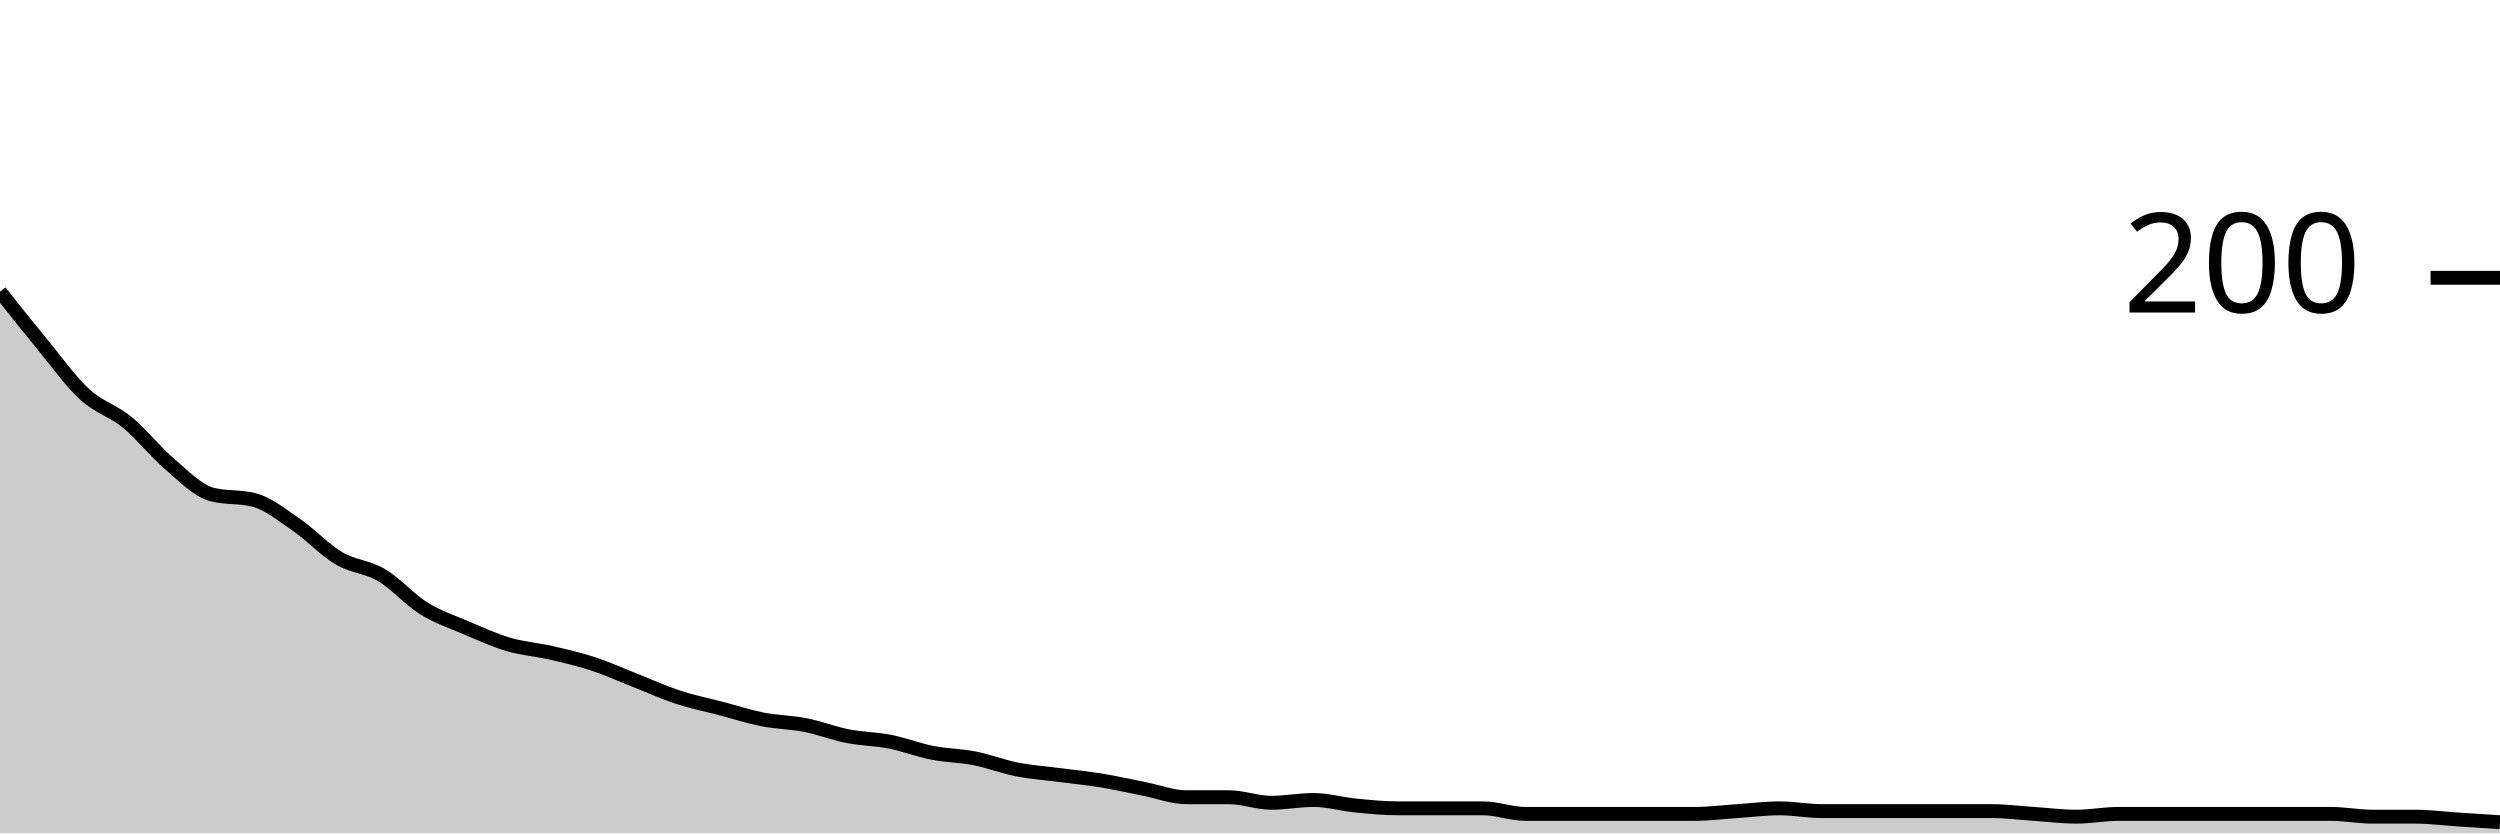
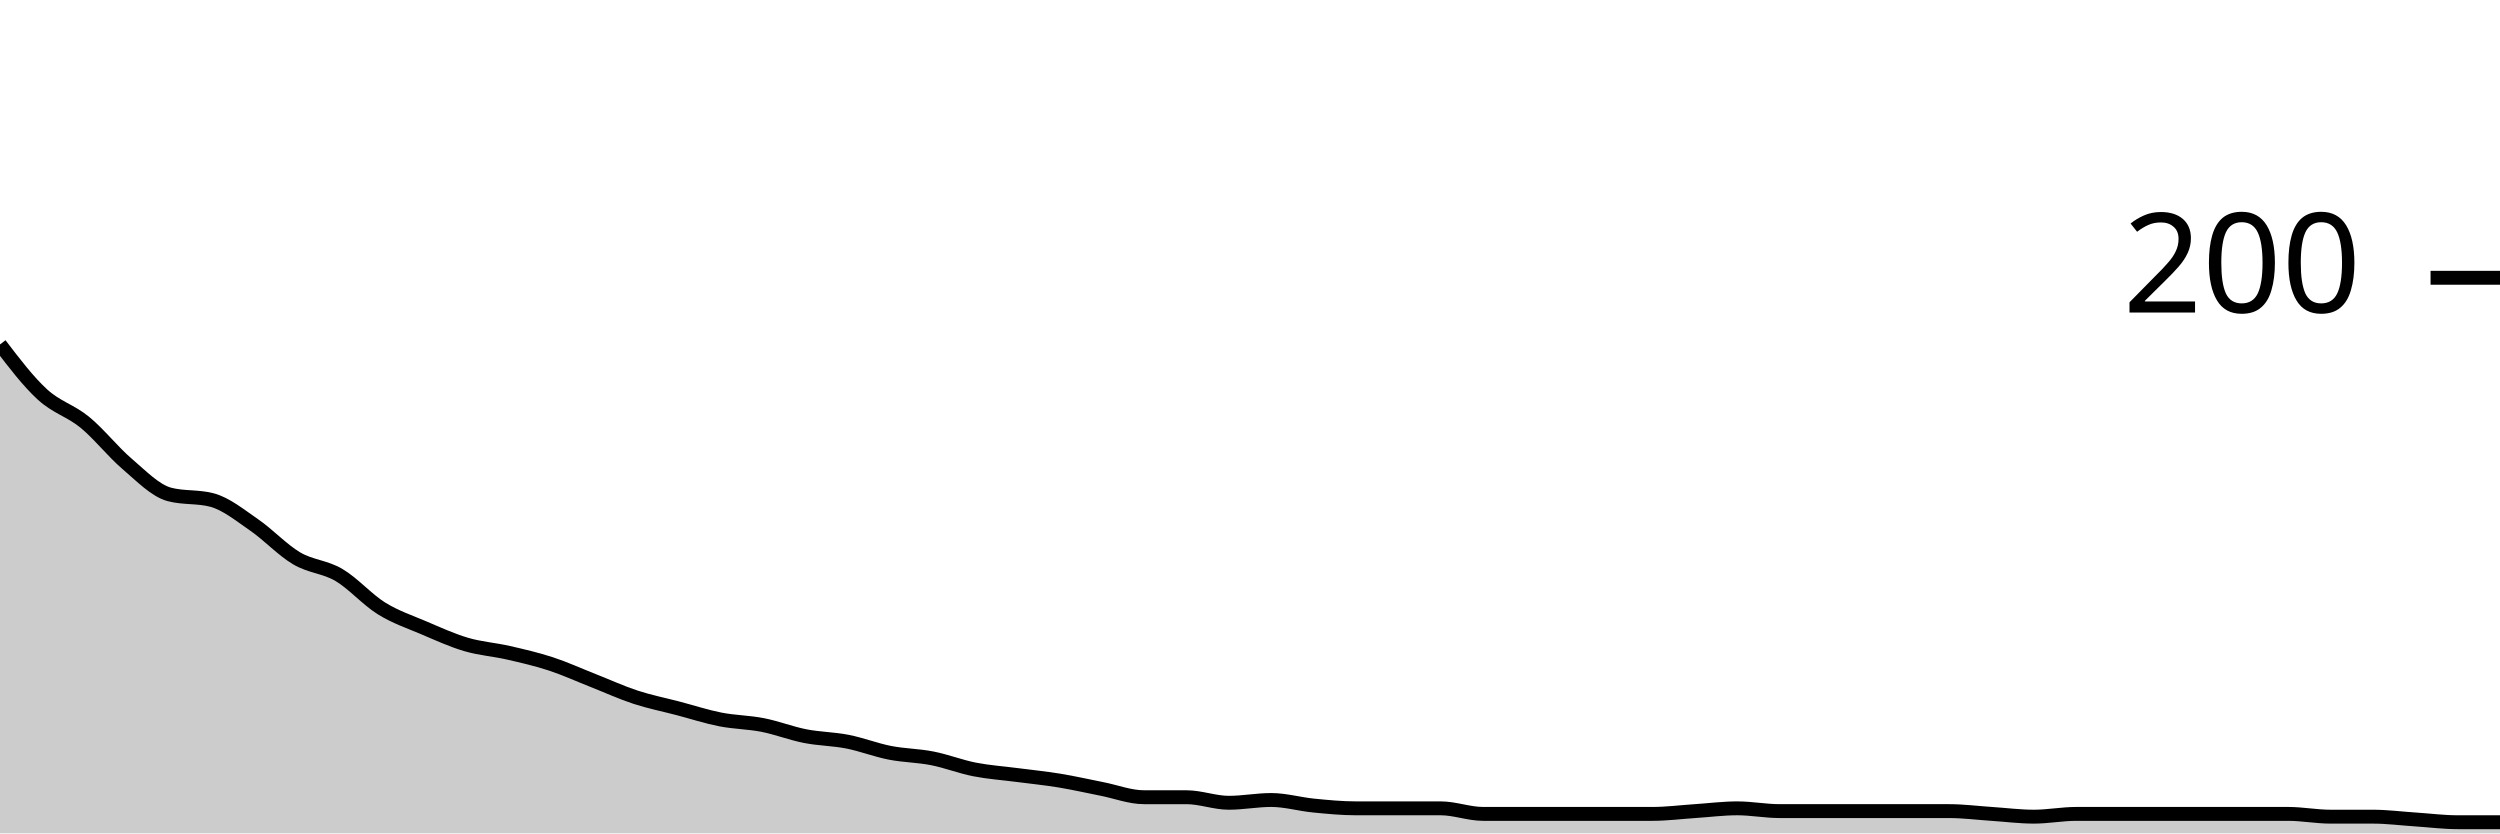
<svg xmlns="http://www.w3.org/2000/svg" viewBox="0 0 180 60">
  <g transform="translate(0,20)">
-     <path class="area" fill="rgba(0, 0, 0, 0.2)" d="M0,1C1.017,2.283,2.034,3.567,3.051,4.8C4.068,6.033,5.085,7.467,6.102,8.4C7.119,9.333,8.136,9.567,9.153,10.4C10.169,11.233,11.186,12.533,12.203,13.4C13.22,14.267,14.237,15.333,15.254,15.6C16.271,15.867,17.288,15.733,18.305,16C19.322,16.267,20.339,17.1,21.356,17.8C22.373,18.5,23.39,19.6,24.407,20.2C25.424,20.8,26.441,20.8,27.458,21.4C28.475,22,29.492,23.167,30.508,23.8C31.525,24.433,32.542,24.767,33.559,25.2C34.576,25.633,35.593,26.1,36.61,26.4C37.627,26.7,38.644,26.767,39.661,27C40.678,27.233,41.695,27.467,42.712,27.8C43.729,28.133,44.746,28.6,45.763,29C46.78,29.4,47.797,29.867,48.814,30.2C49.831,30.533,50.847,30.733,51.864,31C52.881,31.267,53.898,31.6,54.915,31.8C55.932,32,56.949,32,57.966,32.2C58.983,32.4,60,32.8,61.017,33C62.034,33.2,63.051,33.2,64.068,33.4C65.085,33.6,66.102,34,67.119,34.2C68.136,34.4,69.153,34.4,70.169,34.6C71.186,34.8,72.203,35.2,73.22,35.4C74.237,35.6,75.254,35.667,76.271,35.8C77.288,35.933,78.305,36.033,79.322,36.2C80.339,36.367,81.356,36.6,82.373,36.8C83.39,37,84.407,37.4,85.424,37.4C86.441,37.4,87.458,37.4,88.475,37.4C89.492,37.4,90.508,37.8,91.525,37.8C92.542,37.8,93.559,37.6,94.576,37.6C95.593,37.6,96.61,37.9,97.627,38C98.644,38.1,99.661,38.2,100.678,38.2C101.695,38.2,102.712,38.2,103.729,38.2C104.746,38.2,105.763,38.2,106.78,38.2C107.797,38.2,108.814,38.6,109.831,38.6C110.847,38.6,111.864,38.6,112.881,38.6C113.898,38.6,114.915,38.6,115.932,38.6C116.949,38.6,117.966,38.6,118.983,38.6C120,38.6,121.017,38.6,122.034,38.6C123.051,38.6,124.068,38.467,125.085,38.4C126.102,38.333,127.119,38.2,128.136,38.2C129.153,38.2,130.169,38.4,131.186,38.4C132.203,38.4,133.22,38.4,134.237,38.4C135.254,38.4,136.271,38.4,137.288,38.4C138.305,38.4,139.322,38.4,140.339,38.4C141.356,38.4,142.373,38.4,143.39,38.4C144.407,38.4,145.424,38.533,146.441,38.6C147.458,38.667,148.475,38.8,149.492,38.8C150.508,38.8,151.525,38.6,152.542,38.6C153.559,38.6,154.576,38.6,155.593,38.6C156.61,38.6,157.627,38.6,158.644,38.6C159.661,38.6,160.678,38.6,161.695,38.6C162.712,38.6,163.729,38.6,164.746,38.6C165.763,38.6,166.78,38.6,167.797,38.6C168.814,38.6,169.831,38.8,170.847,38.8C171.864,38.8,172.881,38.8,173.898,38.8C174.915,38.8,175.932,38.933,176.949,39C177.966,39.067,178.983,39.133,180,39.2L180,40C178.983,40,177.966,40,176.949,40C175.932,40,174.915,40,173.898,40C172.881,40,171.864,40,170.847,40C169.831,40,168.814,40,167.797,40C166.78,40,165.763,40,164.746,40C163.729,40,162.712,40,161.695,40C160.678,40,159.661,40,158.644,40C157.627,40,156.61,40,155.593,40C154.576,40,153.559,40,152.542,40C151.525,40,150.508,40,149.492,40C148.475,40,147.458,40,146.441,40C145.424,40,144.407,40,143.39,40C142.373,40,141.356,40,140.339,40C139.322,40,138.305,40,137.288,40C136.271,40,135.254,40,134.237,40C133.22,40,132.203,40,131.186,40C130.169,40,129.153,40,128.136,40C127.119,40,126.102,40,125.085,40C124.068,40,123.051,40,122.034,40C121.017,40,120,40,118.983,40C117.966,40,116.949,40,115.932,40C114.915,40,113.898,40,112.881,40C111.864,40,110.847,40,109.831,40C108.814,40,107.797,40,106.78,40C105.763,40,104.746,40,103.729,40C102.712,40,101.695,40,100.678,40C99.661,40,98.644,40,97.627,40C96.61,40,95.593,40,94.576,40C93.559,40,92.542,40,91.525,40C90.508,40,89.492,40,88.475,40C87.458,40,86.441,40,85.424,40C84.407,40,83.39,40,82.373,40C81.356,40,80.339,40,79.322,40C78.305,40,77.288,40,76.271,40C75.254,40,74.237,40,73.22,40C72.203,40,71.186,40,70.169,40C69.153,40,68.136,40,67.119,40C66.102,40,65.085,40,64.068,40C63.051,40,62.034,40,61.017,40C60,40,58.983,40,57.966,40C56.949,40,55.932,40,54.915,40C53.898,40,52.881,40,51.864,40C50.847,40,49.831,40,48.814,40C47.797,40,46.78,40,45.763,40C44.746,40,43.729,40,42.712,40C41.695,40,40.678,40,39.661,40C38.644,40,37.627,40,36.61,40C35.593,40,34.576,40,33.559,40C32.542,40,31.525,40,30.508,40C29.492,40,28.475,40,27.458,40C26.441,40,25.424,40,24.407,40C23.39,40,22.373,40,21.356,40C20.339,40,19.322,40,18.305,40C17.288,40,16.271,40,15.254,40C14.237,40,13.22,40,12.203,40C11.186,40,10.169,40,9.153,40C8.136,40,7.119,40,6.102,40C5.085,40,4.068,40,3.051,40C2.034,40,1.017,40,0,40Z" />
-     <path class="line" stroke="black" fill="none" d="M0,1C1.017,2.283,2.034,3.567,3.051,4.8C4.068,6.033,5.085,7.467,6.102,8.4C7.119,9.333,8.136,9.567,9.153,10.4C10.169,11.233,11.186,12.533,12.203,13.4C13.22,14.267,14.237,15.333,15.254,15.6C16.271,15.867,17.288,15.733,18.305,16C19.322,16.267,20.339,17.1,21.356,17.8C22.373,18.5,23.39,19.6,24.407,20.2C25.424,20.8,26.441,20.8,27.458,21.4C28.475,22,29.492,23.167,30.508,23.8C31.525,24.433,32.542,24.767,33.559,25.2C34.576,25.633,35.593,26.1,36.61,26.4C37.627,26.7,38.644,26.767,39.661,27C40.678,27.233,41.695,27.467,42.712,27.8C43.729,28.133,44.746,28.6,45.763,29C46.78,29.4,47.797,29.867,48.814,30.2C49.831,30.533,50.847,30.733,51.864,31C52.881,31.267,53.898,31.6,54.915,31.8C55.932,32,56.949,32,57.966,32.2C58.983,32.4,60,32.8,61.017,33C62.034,33.2,63.051,33.2,64.068,33.4C65.085,33.6,66.102,34,67.119,34.2C68.136,34.4,69.153,34.4,70.169,34.6C71.186,34.8,72.203,35.2,73.22,35.4C74.237,35.6,75.254,35.667,76.271,35.8C77.288,35.933,78.305,36.033,79.322,36.2C80.339,36.367,81.356,36.6,82.373,36.8C83.39,37,84.407,37.4,85.424,37.4C86.441,37.4,87.458,37.4,88.475,37.4C89.492,37.4,90.508,37.8,91.525,37.8C92.542,37.8,93.559,37.6,94.576,37.6C95.593,37.6,96.61,37.9,97.627,38C98.644,38.1,99.661,38.2,100.678,38.2C101.695,38.2,102.712,38.2,103.729,38.2C104.746,38.2,105.763,38.2,106.78,38.2C107.797,38.2,108.814,38.6,109.831,38.6C110.847,38.6,111.864,38.6,112.881,38.6C113.898,38.6,114.915,38.6,115.932,38.6C116.949,38.6,117.966,38.6,118.983,38.6C120,38.6,121.017,38.6,122.034,38.6C123.051,38.6,124.068,38.467,125.085,38.4C126.102,38.333,127.119,38.2,128.136,38.2C129.153,38.2,130.169,38.4,131.186,38.4C132.203,38.4,133.22,38.4,134.237,38.4C135.254,38.4,136.271,38.4,137.288,38.4C138.305,38.4,139.322,38.4,140.339,38.4C141.356,38.4,142.373,38.4,143.39,38.4C144.407,38.4,145.424,38.533,146.441,38.6C147.458,38.667,148.475,38.8,149.492,38.8C150.508,38.8,151.525,38.6,152.542,38.6C153.559,38.6,154.576,38.6,155.593,38.6C156.61,38.6,157.627,38.6,158.644,38.6C159.661,38.6,160.678,38.6,161.695,38.6C162.712,38.6,163.729,38.6,164.746,38.6C165.763,38.6,166.78,38.6,167.797,38.6C168.814,38.6,169.831,38.8,170.847,38.8C171.864,38.8,172.881,38.8,173.898,38.8C174.915,38.8,175.932,38.933,176.949,39C177.966,39.067,178.983,39.133,180,39.2" />
+     <path class="area" fill="rgba(0, 0, 0, 0.2)" d="M0,4.8C1.017,6.133,2.034,7.467,3.051,8.4C4.068,9.333,5.085,9.567,6.102,10.4C7.119,11.233,8.136,12.533,9.153,13.4C10.169,14.267,11.186,15.333,12.203,15.6C13.22,15.867,14.237,15.733,15.254,16C16.271,16.267,17.288,17.1,18.305,17.8C19.322,18.5,20.339,19.6,21.356,20.2C22.373,20.8,23.39,20.8,24.407,21.4C25.424,22,26.441,23.167,27.458,23.8C28.475,24.433,29.492,24.767,30.508,25.2C31.525,25.633,32.542,26.1,33.559,26.4C34.576,26.7,35.593,26.767,36.61,27C37.627,27.233,38.644,27.467,39.661,27.8C40.678,28.133,41.695,28.6,42.712,29C43.729,29.4,44.746,29.867,45.763,30.2C46.78,30.533,47.797,30.733,48.814,31C49.831,31.267,50.847,31.6,51.864,31.8C52.881,32,53.898,32,54.915,32.2C55.932,32.4,56.949,32.8,57.966,33C58.983,33.2,60,33.2,61.017,33.4C62.034,33.6,63.051,34,64.068,34.2C65.085,34.4,66.102,34.4,67.119,34.6C68.136,34.8,69.153,35.2,70.169,35.4C71.186,35.6,72.203,35.667,73.22,35.8C74.237,35.933,75.254,36.033,76.271,36.2C77.288,36.367,78.305,36.6,79.322,36.8C80.339,37,81.356,37.4,82.373,37.4C83.39,37.4,84.407,37.4,85.424,37.4C86.441,37.4,87.458,37.8,88.475,37.8C89.492,37.8,90.508,37.6,91.525,37.6C92.542,37.6,93.559,37.9,94.576,38C95.593,38.1,96.61,38.2,97.627,38.2C98.644,38.2,99.661,38.2,100.678,38.2C101.695,38.2,102.712,38.2,103.729,38.2C104.746,38.2,105.763,38.6,106.78,38.6C107.797,38.6,108.814,38.6,109.831,38.6C110.847,38.6,111.864,38.6,112.881,38.6C113.898,38.6,114.915,38.6,115.932,38.6C116.949,38.6,117.966,38.6,118.983,38.6C120,38.6,121.017,38.467,122.034,38.4C123.051,38.333,124.068,38.2,125.085,38.2C126.102,38.2,127.119,38.4,128.136,38.4C129.153,38.4,130.169,38.4,131.186,38.4C132.203,38.4,133.22,38.4,134.237,38.4C135.254,38.4,136.271,38.4,137.288,38.4C138.305,38.4,139.322,38.4,140.339,38.4C141.356,38.4,142.373,38.533,143.39,38.6C144.407,38.667,145.424,38.8,146.441,38.8C147.458,38.8,148.475,38.6,149.492,38.6C150.508,38.6,151.525,38.6,152.542,38.6C153.559,38.6,154.576,38.6,155.593,38.6C156.61,38.6,157.627,38.6,158.644,38.6C159.661,38.6,160.678,38.6,161.695,38.6C162.712,38.6,163.729,38.6,164.746,38.6C165.763,38.6,166.78,38.8,167.797,38.8C168.814,38.8,169.831,38.8,170.847,38.8C171.864,38.8,172.881,38.933,173.898,39C174.915,39.067,175.932,39.2,176.949,39.2C177.966,39.2,178.983,39.2,180,39.2L180,40C178.983,40,177.966,40,176.949,40C175.932,40,174.915,40,173.898,40C172.881,40,171.864,40,170.847,40C169.831,40,168.814,40,167.797,40C166.78,40,165.763,40,164.746,40C163.729,40,162.712,40,161.695,40C160.678,40,159.661,40,158.644,40C157.627,40,156.61,40,155.593,40C154.576,40,153.559,40,152.542,40C151.525,40,150.508,40,149.492,40C148.475,40,147.458,40,146.441,40C145.424,40,144.407,40,143.39,40C142.373,40,141.356,40,140.339,40C139.322,40,138.305,40,137.288,40C136.271,40,135.254,40,134.237,40C133.22,40,132.203,40,131.186,40C130.169,40,129.153,40,128.136,40C127.119,40,126.102,40,125.085,40C124.068,40,123.051,40,122.034,40C121.017,40,120,40,118.983,40C117.966,40,116.949,40,115.932,40C114.915,40,113.898,40,112.881,40C111.864,40,110.847,40,109.831,40C108.814,40,107.797,40,106.78,40C105.763,40,104.746,40,103.729,40C102.712,40,101.695,40,100.678,40C99.661,40,98.644,40,97.627,40C96.61,40,95.593,40,94.576,40C93.559,40,92.542,40,91.525,40C90.508,40,89.492,40,88.475,40C87.458,40,86.441,40,85.424,40C84.407,40,83.39,40,82.373,40C81.356,40,80.339,40,79.322,40C78.305,40,77.288,40,76.271,40C75.254,40,74.237,40,73.22,40C72.203,40,71.186,40,70.169,40C69.153,40,68.136,40,67.119,40C66.102,40,65.085,40,64.068,40C63.051,40,62.034,40,61.017,40C60,40,58.983,40,57.966,40C56.949,40,55.932,40,54.915,40C53.898,40,52.881,40,51.864,40C50.847,40,49.831,40,48.814,40C47.797,40,46.78,40,45.763,40C44.746,40,43.729,40,42.712,40C41.695,40,40.678,40,39.661,40C38.644,40,37.627,40,36.61,40C35.593,40,34.576,40,33.559,40C32.542,40,31.525,40,30.508,40C29.492,40,28.475,40,27.458,40C26.441,40,25.424,40,24.407,40C23.39,40,22.373,40,21.356,40C20.339,40,19.322,40,18.305,40C17.288,40,16.271,40,15.254,40C14.237,40,13.22,40,12.203,40C11.186,40,10.169,40,9.153,40C8.136,40,7.119,40,6.102,40C5.085,40,4.068,40,3.051,40C2.034,40,1.017,40,0,40Z" />
+     <path class="line" stroke="black" fill="none" d="M0,4.8C1.017,6.133,2.034,7.467,3.051,8.4C4.068,9.333,5.085,9.567,6.102,10.4C7.119,11.233,8.136,12.533,9.153,13.4C10.169,14.267,11.186,15.333,12.203,15.6C13.22,15.867,14.237,15.733,15.254,16C16.271,16.267,17.288,17.1,18.305,17.8C19.322,18.5,20.339,19.6,21.356,20.2C22.373,20.8,23.39,20.8,24.407,21.4C25.424,22,26.441,23.167,27.458,23.8C28.475,24.433,29.492,24.767,30.508,25.2C31.525,25.633,32.542,26.1,33.559,26.4C34.576,26.7,35.593,26.767,36.61,27C37.627,27.233,38.644,27.467,39.661,27.8C40.678,28.133,41.695,28.6,42.712,29C43.729,29.4,44.746,29.867,45.763,30.2C46.78,30.533,47.797,30.733,48.814,31C49.831,31.267,50.847,31.6,51.864,31.8C52.881,32,53.898,32,54.915,32.2C55.932,32.4,56.949,32.8,57.966,33C58.983,33.2,60,33.2,61.017,33.4C62.034,33.6,63.051,34,64.068,34.2C65.085,34.4,66.102,34.4,67.119,34.6C68.136,34.8,69.153,35.2,70.169,35.4C71.186,35.6,72.203,35.667,73.22,35.8C74.237,35.933,75.254,36.033,76.271,36.2C77.288,36.367,78.305,36.6,79.322,36.8C80.339,37,81.356,37.4,82.373,37.4C83.39,37.4,84.407,37.4,85.424,37.4C86.441,37.4,87.458,37.8,88.475,37.8C89.492,37.8,90.508,37.6,91.525,37.6C92.542,37.6,93.559,37.9,94.576,38C95.593,38.1,96.61,38.2,97.627,38.2C98.644,38.2,99.661,38.2,100.678,38.2C101.695,38.2,102.712,38.2,103.729,38.2C104.746,38.2,105.763,38.6,106.78,38.6C107.797,38.6,108.814,38.6,109.831,38.6C110.847,38.6,111.864,38.6,112.881,38.6C113.898,38.6,114.915,38.6,115.932,38.6C116.949,38.6,117.966,38.6,118.983,38.6C120,38.6,121.017,38.467,122.034,38.4C123.051,38.333,124.068,38.2,125.085,38.2C126.102,38.2,127.119,38.4,128.136,38.4C129.153,38.4,130.169,38.4,131.186,38.4C132.203,38.4,133.22,38.4,134.237,38.4C135.254,38.4,136.271,38.4,137.288,38.4C138.305,38.4,139.322,38.4,140.339,38.4C141.356,38.4,142.373,38.533,143.39,38.6C144.407,38.667,145.424,38.8,146.441,38.8C147.458,38.8,148.475,38.6,149.492,38.6C150.508,38.6,151.525,38.6,152.542,38.6C153.559,38.6,154.576,38.6,155.593,38.6C156.61,38.6,157.627,38.6,158.644,38.6C159.661,38.6,160.678,38.6,161.695,38.6C162.712,38.6,163.729,38.6,164.746,38.6C165.763,38.6,166.78,38.8,167.797,38.8C168.814,38.8,169.831,38.8,170.847,38.8C171.864,38.8,172.881,38.933,173.898,39C174.915,39.067,175.932,39.2,176.949,39.2C177.966,39.2,178.983,39.2,180,39.2" />
    <path class="axis-ceiling" stroke-width="1" stroke="black" fill="none" d="M175,0L180,0" />
    <text class="axis-ceiling-label" font-family="sans-serif" text-anchor="end" font-size="10px" x="170" y="2.5">200</text>
  </g>
</svg>
